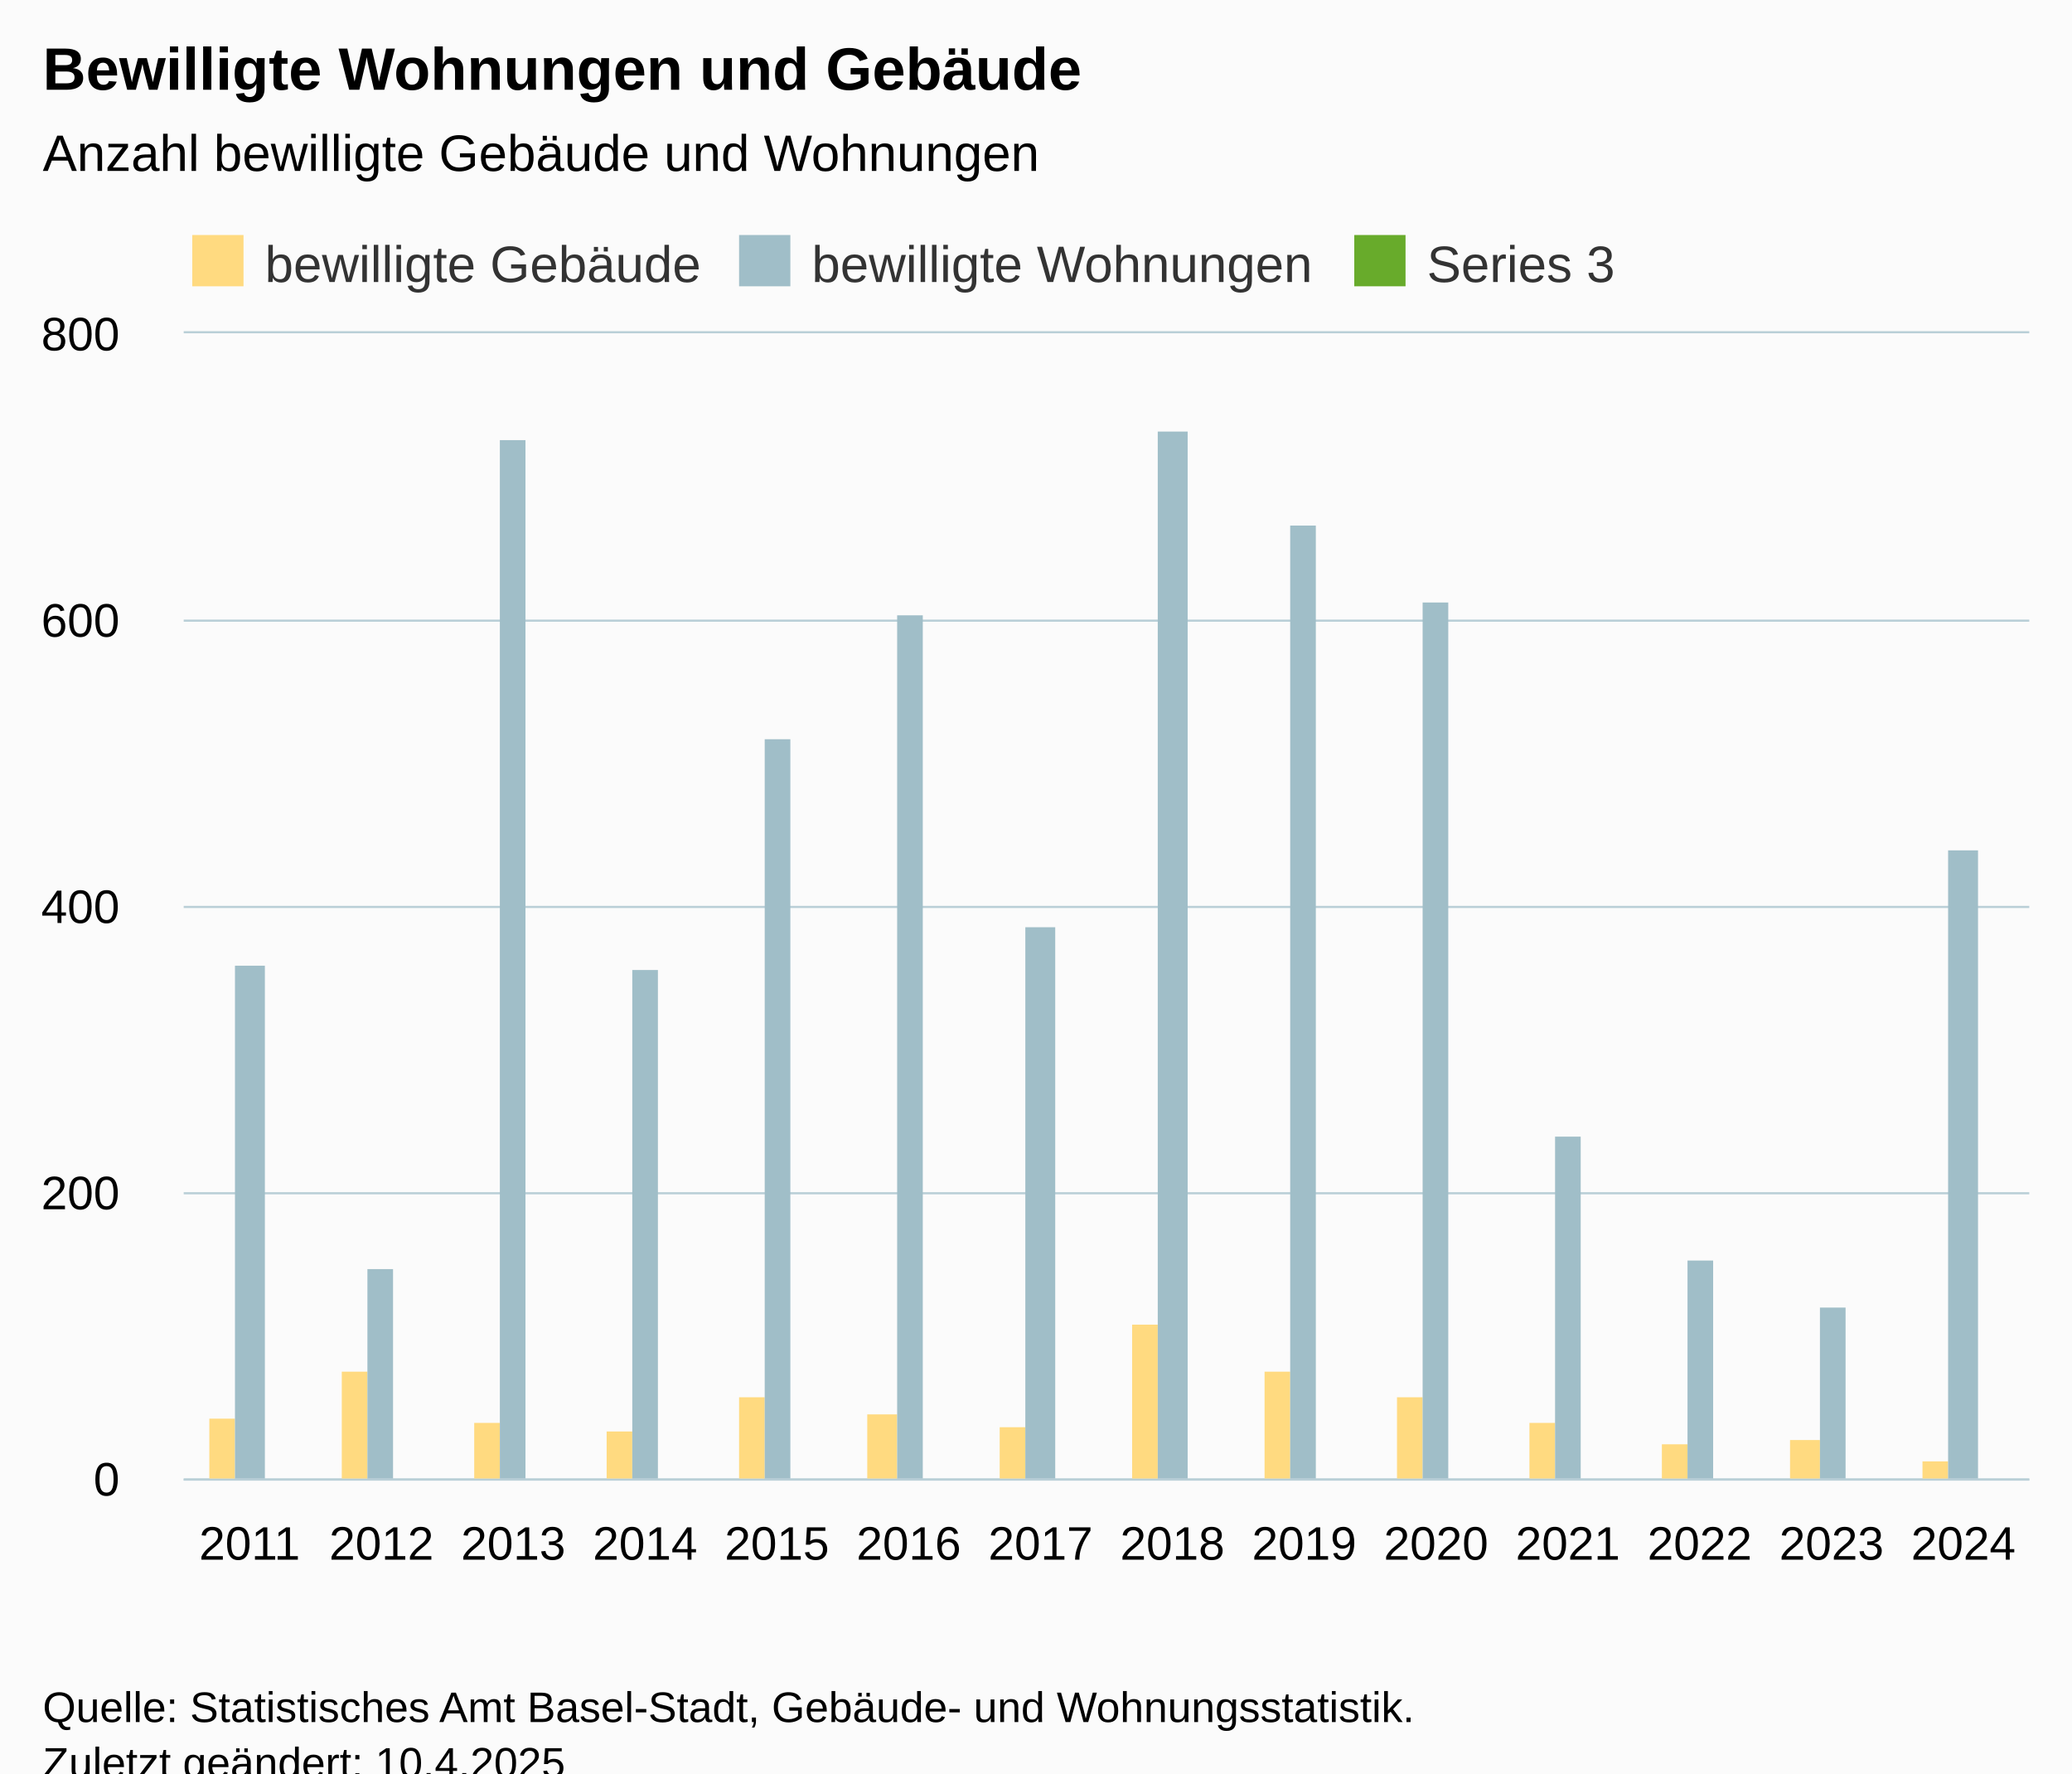
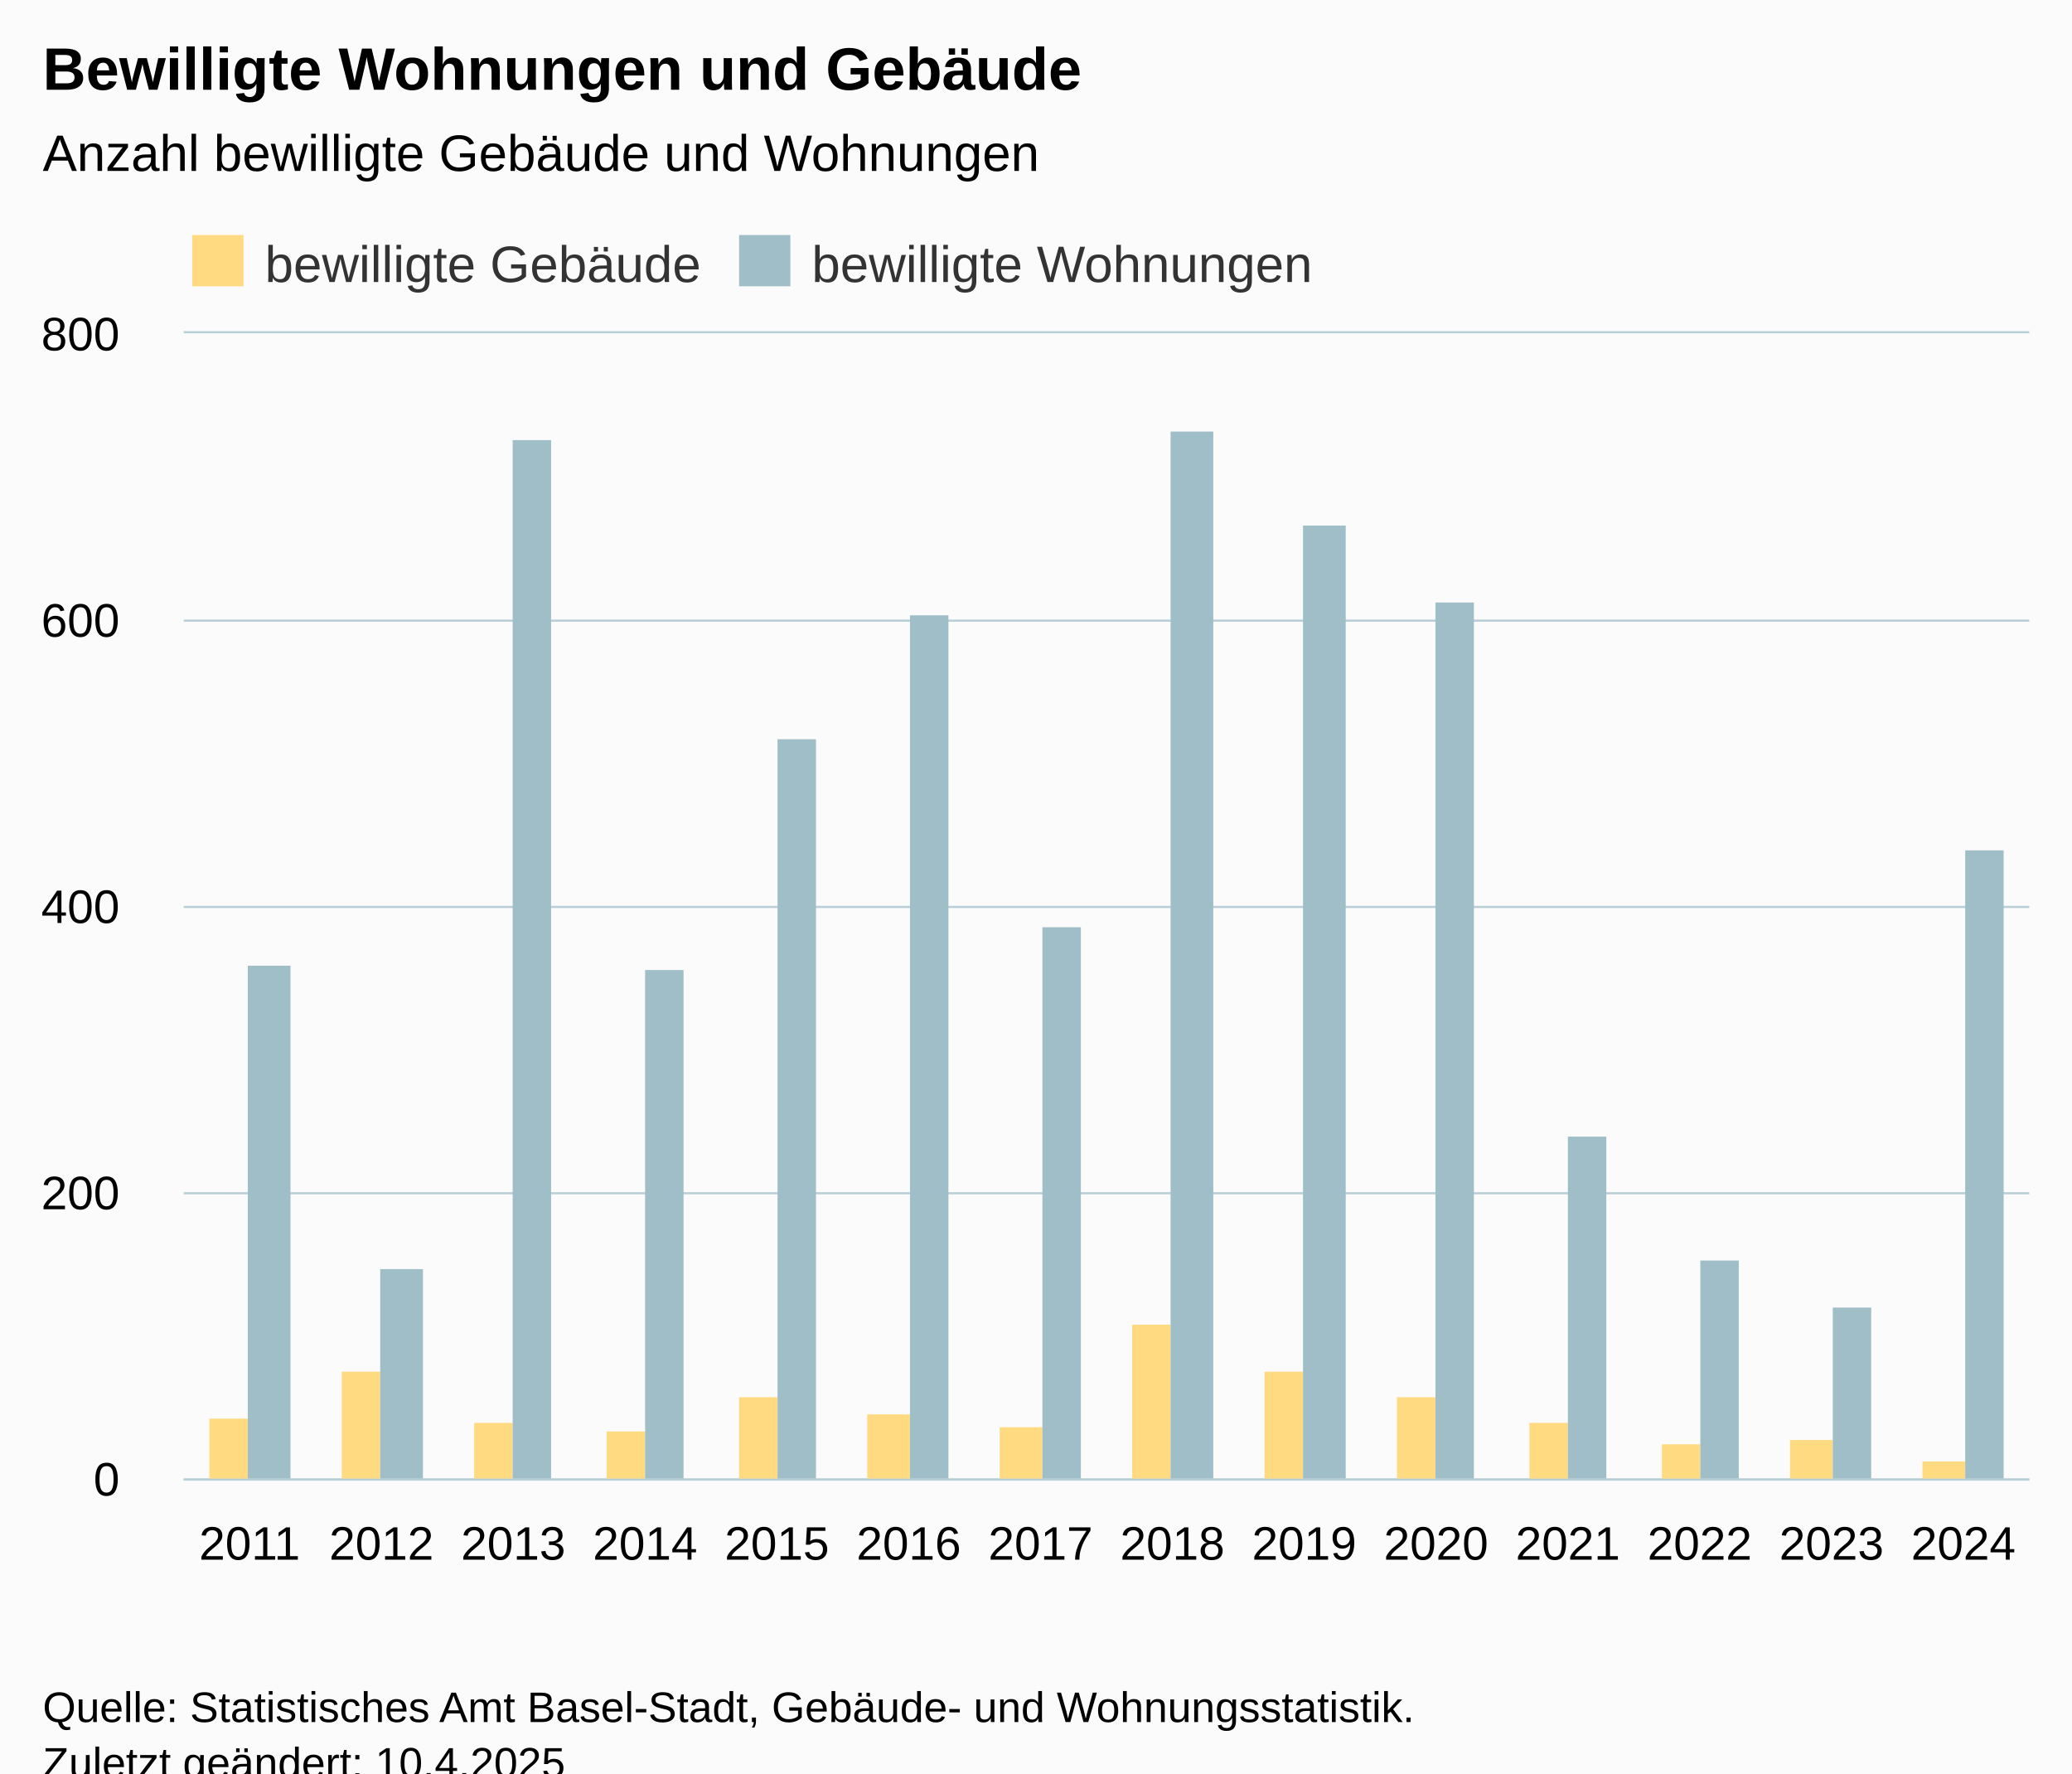
<svg xmlns="http://www.w3.org/2000/svg" version="1.1" class="highcharts-root" style="font-family:Arial;font-size:12px;" viewBox="0 0 485 415">
  <defs>
-     <clipPath id="highcharts-hkucgg9-35-">
+     <clipPath id="highcharts-znblb0o-35-">
      <rect x="0" y="0" width="432" height="268" fill="none" />
    </clipPath>
-     <clipPath id="highcharts-hkucgg9-50-">
+     <clipPath id="highcharts-znblb0o-50-">
      <rect x="0" y="0" width="432" height="268" fill="none" />
    </clipPath>
-     <clipPath id="highcharts-hkucgg9-65-">
+     <clipPath id="highcharts-znblb0o-65-">
      <rect x="43" y="78" width="432" height="268" fill="none" />
    </clipPath>
  </defs>
  <rect fill="#fbfbfb" class="highcharts-background" x="0" y="0" width="485" height="428" rx="0" ry="0" />
  <rect fill="none" class="highcharts-plot-background" x="43" y="78" width="432" height="268" />
  <g class="highcharts-pane-group" data-z-index="0" />
  <g class="highcharts-grid highcharts-xaxis-grid" data-z-index="1">
    <path fill="none" data-z-index="1" class="highcharts-grid-line" d="M 73.5 78 L 73.5 346" opacity="1" />
    <path fill="none" data-z-index="1" class="highcharts-grid-line" d="M 104.5 78 L 104.5 346" opacity="1" />
    <path fill="none" data-z-index="1" class="highcharts-grid-line" d="M 135.5 78 L 135.5 346" opacity="1" />
    <path fill="none" data-z-index="1" class="highcharts-grid-line" d="M 165.5 78 L 165.5 346" opacity="1" />
    <path fill="none" data-z-index="1" class="highcharts-grid-line" d="M 196.5 78 L 196.5 346" opacity="1" />
    <path fill="none" data-z-index="1" class="highcharts-grid-line" d="M 227.5 78 L 227.5 346" opacity="1" />
    <path fill="none" data-z-index="1" class="highcharts-grid-line" d="M 258.5 78 L 258.5 346" opacity="1" />
    <path fill="none" data-z-index="1" class="highcharts-grid-line" d="M 289.5 78 L 289.5 346" opacity="1" />
    <path fill="none" data-z-index="1" class="highcharts-grid-line" d="M 320.5 78 L 320.5 346" opacity="1" />
    <path fill="none" data-z-index="1" class="highcharts-grid-line" d="M 351.5 78 L 351.5 346" opacity="1" />
    <path fill="none" data-z-index="1" class="highcharts-grid-line" d="M 381.5 78 L 381.5 346" opacity="1" />
    <path fill="none" data-z-index="1" class="highcharts-grid-line" d="M 412.5 78 L 412.5 346" opacity="1" />
    <path fill="none" data-z-index="1" class="highcharts-grid-line" d="M 443.5 78 L 443.5 346" opacity="1" />
    <path fill="none" data-z-index="1" class="highcharts-grid-line" d="M 474.5 78 L 474.5 346" opacity="1" />
    <path fill="none" data-z-index="1" class="highcharts-grid-line" d="M 42.5 78 L 42.5 346" opacity="1" />
  </g>
  <g class="highcharts-grid highcharts-yaxis-grid" data-z-index="1">
    <path fill="none" stroke="#B9CFD7" stroke-width="0.5" data-z-index="1" class="highcharts-grid-line" d="M 43 346.25 L 475 346.25" opacity="1" />
    <path fill="none" stroke="#B9CFD7" stroke-width="0.5" data-z-index="1" class="highcharts-grid-line" d="M 43 279.25 L 475 279.25" opacity="1" />
    <path fill="none" stroke="#B9CFD7" stroke-width="0.5" data-z-index="1" class="highcharts-grid-line" d="M 43 212.25 L 475 212.25" opacity="1" />
    <path fill="none" stroke="#B9CFD7" stroke-width="0.5" data-z-index="1" class="highcharts-grid-line" d="M 43 145.25 L 475 145.25" opacity="1" />
    <path fill="none" stroke="#B9CFD7" stroke-width="0.5" data-z-index="1" class="highcharts-grid-line" d="M 43 77.75 L 475 77.75" opacity="1" />
  </g>
  <rect fill="none" class="highcharts-plot-border" data-z-index="1" x="43" y="78" width="432" height="268" />
  <g class="highcharts-axis highcharts-xaxis" data-z-index="2">
    <path fill="none" class="highcharts-axis-line" stroke="#B9CFD7" stroke-width="0.5" data-z-index="7" d="M 43 346.25 L 475 346.25" />
  </g>
  <g class="highcharts-axis highcharts-yaxis" data-z-index="2">
    <path fill="none" class="highcharts-axis-line" data-z-index="7" d="M 43 78 L 43 346" />
  </g>
  <g class="highcharts-series-group" data-z-index="3">
-     <g class="highcharts-series highcharts-series-0 highcharts-column-series" data-z-index="0.1" opacity="1" transform="translate(43,78) scale(1 1)" clip-path="url(#highcharts-hkucgg9-50-)">
-       <rect x="6" y="254" width="6" height="15" fill="#FFDA80 " opacity="1" class="highcharts-point" />
-       <rect x="37" y="243" width="6" height="26" fill="#FFDA80 " opacity="1" class="highcharts-point" />
-       <rect x="68" y="255" width="6" height="14" fill="#FFDA80 " opacity="1" class="highcharts-point" />
-       <rect x="99" y="257" width="6" height="12" fill="#FFDA80 " opacity="1" class="highcharts-point" />
-       <rect x="130" y="249" width="6" height="20" fill="#FFDA80 " opacity="1" class="highcharts-point" />
-       <rect x="160" y="253" width="7" height="16" fill="#FFDA80 " opacity="1" class="highcharts-point" />
-       <rect x="191" y="256" width="6" height="13" fill="#FFDA80 " opacity="1" class="highcharts-point" />
-       <rect x="222" y="232" width="6" height="37" fill="#FFDA80 " opacity="1" class="highcharts-point" />
-       <rect x="253" y="243" width="6" height="26" fill="#FFDA80 " opacity="1" class="highcharts-point" />
-       <rect x="284" y="249" width="6" height="20" fill="#FFDA80 " opacity="1" class="highcharts-point" />
-       <rect x="315" y="255" width="6" height="14" fill="#FFDA80 " opacity="1" class="highcharts-point" />
-       <rect x="346" y="260" width="6" height="9" fill="#FFDA80 " opacity="1" class="highcharts-point" />
-       <rect x="376" y="259" width="7" height="10" fill="#FFDA80 " opacity="1" class="highcharts-point" />
-       <rect x="407" y="264" width="6" height="5" fill="#FFDA80 " opacity="1" class="highcharts-point" />
+     <g class="highcharts-series highcharts-series-0 highcharts-column-series" data-z-index="0.1" opacity="1" transform="translate(43,78) scale(1 1)" clip-path="url(#highcharts-znblb0o-50-)">
+       <rect x="6" y="254" width="9" height="15" fill="#FFDA80 " opacity="1" class="highcharts-point" />
+       <rect x="37" y="243" width="9" height="26" fill="#FFDA80 " opacity="1" class="highcharts-point" />
+       <rect x="68" y="255" width="9" height="14" fill="#FFDA80 " opacity="1" class="highcharts-point" />
+       <rect x="99" y="257" width="9" height="12" fill="#FFDA80 " opacity="1" class="highcharts-point" />
+       <rect x="130" y="249" width="9" height="20" fill="#FFDA80 " opacity="1" class="highcharts-point" />
+       <rect x="160" y="253" width="10" height="16" fill="#FFDA80 " opacity="1" class="highcharts-point" />
+       <rect x="191" y="256" width="10" height="13" fill="#FFDA80 " opacity="1" class="highcharts-point" />
+       <rect x="222" y="232" width="9" height="37" fill="#FFDA80 " opacity="1" class="highcharts-point" />
+       <rect x="253" y="243" width="9" height="26" fill="#FFDA80 " opacity="1" class="highcharts-point" />
+       <rect x="284" y="249" width="9" height="20" fill="#FFDA80 " opacity="1" class="highcharts-point" />
+       <rect x="315" y="255" width="9" height="14" fill="#FFDA80 " opacity="1" class="highcharts-point" />
+       <rect x="346" y="260" width="9" height="9" fill="#FFDA80 " opacity="1" class="highcharts-point" />
+       <rect x="376" y="259" width="10" height="10" fill="#FFDA80 " opacity="1" class="highcharts-point" />
+       <rect x="407" y="264" width="10" height="5" fill="#FFDA80 " opacity="1" class="highcharts-point" />
    </g>
    <g class="highcharts-markers highcharts-series-0 highcharts-column-series" data-z-index="0.1" opacity="1" transform="translate(43,78) scale(1 1)" clip-path="none" />
-     <g class="highcharts-series highcharts-series-1 highcharts-column-series" data-z-index="0.1" opacity="1" transform="translate(43,78) scale(1 1)" clip-path="url(#highcharts-hkucgg9-50-)">
-       <rect x="12" y="148" width="7" height="121" fill="#A0BEC8" opacity="1" class="highcharts-point" />
-       <rect x="43" y="219" width="6" height="50" fill="#A0BEC8" opacity="1" class="highcharts-point" />
-       <rect x="74" y="25" width="6" height="244" fill="#A0BEC8" opacity="1" class="highcharts-point" />
-       <rect x="105" y="149" width="6" height="120" fill="#A0BEC8" opacity="1" class="highcharts-point" />
-       <rect x="136" y="95" width="6" height="174" fill="#A0BEC8" opacity="1" class="highcharts-point" />
-       <rect x="167" y="66" width="6" height="203" fill="#A0BEC8" opacity="1" class="highcharts-point" />
-       <rect x="197" y="139" width="7" height="130" fill="#A0BEC8" opacity="1" class="highcharts-point" />
-       <rect x="228" y="23" width="7" height="246" fill="#A0BEC8" opacity="1" class="highcharts-point" />
-       <rect x="259" y="45" width="6" height="224" fill="#A0BEC8" opacity="1" class="highcharts-point" />
-       <rect x="290" y="63" width="6" height="206" fill="#A0BEC8" opacity="1" class="highcharts-point" />
-       <rect x="321" y="188" width="6" height="81" fill="#A0BEC8" opacity="1" class="highcharts-point" />
-       <rect x="352" y="217" width="6" height="52" fill="#A0BEC8" opacity="1" class="highcharts-point" />
-       <rect x="383" y="228" width="6" height="41" fill="#A0BEC8" opacity="1" class="highcharts-point" />
-       <rect x="413" y="121" width="7" height="148" fill="#A0BEC8" opacity="1" class="highcharts-point" />
+     <g class="highcharts-series highcharts-series-1 highcharts-column-series" data-z-index="0.1" opacity="1" transform="translate(43,78) scale(1 1)" clip-path="url(#highcharts-znblb0o-50-)">
+       <rect x="15" y="148" width="10" height="121" fill="#A0BEC8" opacity="1" class="highcharts-point" />
+       <rect x="46" y="219" width="10" height="50" fill="#A0BEC8" opacity="1" class="highcharts-point" />
+       <rect x="77" y="25" width="9" height="244" fill="#A0BEC8" opacity="1" class="highcharts-point" />
+       <rect x="108" y="149" width="9" height="120" fill="#A0BEC8" opacity="1" class="highcharts-point" />
+       <rect x="139" y="95" width="9" height="174" fill="#A0BEC8" opacity="1" class="highcharts-point" />
+       <rect x="170" y="66" width="9" height="203" fill="#A0BEC8" opacity="1" class="highcharts-point" />
+       <rect x="201" y="139" width="9" height="130" fill="#A0BEC8" opacity="1" class="highcharts-point" />
+       <rect x="231" y="23" width="10" height="246" fill="#A0BEC8" opacity="1" class="highcharts-point" />
+       <rect x="262" y="45" width="10" height="224" fill="#A0BEC8" opacity="1" class="highcharts-point" />
+       <rect x="293" y="63" width="9" height="206" fill="#A0BEC8" opacity="1" class="highcharts-point" />
+       <rect x="324" y="188" width="9" height="81" fill="#A0BEC8" opacity="1" class="highcharts-point" />
+       <rect x="355" y="217" width="9" height="52" fill="#A0BEC8" opacity="1" class="highcharts-point" />
+       <rect x="386" y="228" width="9" height="41" fill="#A0BEC8" opacity="1" class="highcharts-point" />
+       <rect x="417" y="121" width="9" height="148" fill="#A0BEC8" opacity="1" class="highcharts-point" />
    </g>
    <g class="highcharts-markers highcharts-series-1 highcharts-column-series" data-z-index="0.1" opacity="1" transform="translate(43,78) scale(1 1)" clip-path="none" />
-     <g class="highcharts-series highcharts-series-2 highcharts-column-series" data-z-index="0.1" opacity="1" transform="translate(43,78) scale(1 1)" clip-path="url(#highcharts-hkucgg9-50-)" />
-     <g class="highcharts-markers highcharts-series-2 highcharts-column-series" data-z-index="0.1" opacity="1" transform="translate(43,78) scale(1 1)" clip-path="none" />
  </g>
  <text x="10" text-anchor="start" class="highcharts-title" data-z-index="4" style="color:#000000;font-size:14px;font-weight:bold;fill:#000000;" y="21">
    <tspan>Bewilligte Wohnungen und Gebäude</tspan>
  </text>
  <text x="10" text-anchor="start" class="highcharts-subtitle" data-z-index="4" style="color:#000000;font-size:12px;font-weight:normal;fill:#000000;" y="40">
    <tspan>Anzahl bewilligte Gebäude und Wohnungen</tspan>
  </text>
  <text x="10" text-anchor="start" class="highcharts-caption" data-z-index="4" style="color:#666666;fill:#666666;" y="380" />
  <g class="highcharts-legend" data-z-index="7" transform="translate(43,56)">
-     <rect fill="none" class="highcharts-legend-box" rx="0" ry="0" x="0" y="0" width="337" height="10" visibility="visible" />
+     <rect fill="none" class="highcharts-legend-box" rx="0" ry="0" x="0" y="0" width="269" height="10" visibility="visible" />
    <g data-z-index="1">
      <g>
        <g class="highcharts-legend-item highcharts-column-series highcharts-color-undefined highcharts-series-0" data-z-index="1" transform="translate(0,-5)">
          <text x="19" style="color:#333333;cursor:pointer;font-size:12px;font-weight:normal;fill:#333333;" text-anchor="start" data-z-index="2" y="15">
            <tspan>bewilligte Gebäude</tspan>
          </text>
          <rect x="2" y="4" width="12" height="12" fill="#FFDA80 " class="highcharts-point" data-z-index="3" />
        </g>
        <g class="highcharts-legend-item highcharts-column-series highcharts-color-undefined highcharts-series-1" data-z-index="1" transform="translate(128,-5)">
          <text x="19" y="15" style="color:#333333;cursor:pointer;font-size:12px;font-weight:normal;fill:#333333;" text-anchor="start" data-z-index="2">
            <tspan>bewilligte Wohnungen</tspan>
          </text>
          <rect x="2" y="4" width="12" height="12" fill="#A0BEC8" class="highcharts-point" data-z-index="3" />
-         </g>
-         <g class="highcharts-legend-item highcharts-column-series highcharts-color-undefined highcharts-series-2" data-z-index="1" transform="translate(272,-5)">
-           <text x="19" y="15" style="color:#333333;cursor:pointer;font-size:12px;font-weight:normal;fill:#333333;" text-anchor="start" data-z-index="2">
-             <tspan>Series 3</tspan>
-           </text>
-           <rect x="2" y="4" width="12" height="12" fill="#68AB2B" class="highcharts-point" data-z-index="3" />
        </g>
      </g>
    </g>
  </g>
  <g class="highcharts-axis-labels highcharts-xaxis-labels" data-z-index="7">
    <text x="58.429" style="color:#000000;cursor:default;font-size:11px;fill:#000000;" text-anchor="middle" transform="translate(0,0)" y="365" opacity="1">2011</text>
    <text x="89.286" style="color:#000000;cursor:default;font-size:11px;fill:#000000;" text-anchor="middle" transform="translate(0,0)" y="365" opacity="1">2012</text>
    <text x="120.143" style="color:#000000;cursor:default;font-size:11px;fill:#000000;" text-anchor="middle" transform="translate(0,0)" y="365" opacity="1">2013</text>
    <text x="151" style="color:#000000;cursor:default;font-size:11px;fill:#000000;" text-anchor="middle" transform="translate(0,0)" y="365" opacity="1">2014</text>
    <text x="181.857" style="color:#000000;cursor:default;font-size:11px;fill:#000000;" text-anchor="middle" transform="translate(0,0)" y="365" opacity="1">2015</text>
    <text x="212.714" style="color:#000000;cursor:default;font-size:11px;fill:#000000;" text-anchor="middle" transform="translate(0,0)" y="365" opacity="1">2016</text>
    <text x="243.571" style="color:#000000;cursor:default;font-size:11px;fill:#000000;" text-anchor="middle" transform="translate(0,0)" y="365" opacity="1">2017</text>
    <text x="274.429" style="color:#000000;cursor:default;font-size:11px;fill:#000000;" text-anchor="middle" transform="translate(0,0)" y="365" opacity="1">2018</text>
    <text x="305.286" style="color:#000000;cursor:default;font-size:11px;fill:#000000;" text-anchor="middle" transform="translate(0,0)" y="365" opacity="1">2019</text>
    <text x="336.143" style="color:#000000;cursor:default;font-size:11px;fill:#000000;" text-anchor="middle" transform="translate(0,0)" y="365" opacity="1">2020</text>
    <text x="367" style="color:#000000;cursor:default;font-size:11px;fill:#000000;" text-anchor="middle" transform="translate(0,0)" y="365" opacity="1">2021</text>
    <text x="397.857" style="color:#000000;cursor:default;font-size:11px;fill:#000000;" text-anchor="middle" transform="translate(0,0)" y="365" opacity="1">2022</text>
    <text x="428.714" style="color:#000000;cursor:default;font-size:11px;fill:#000000;" text-anchor="middle" transform="translate(0,0)" y="365" opacity="1">2023</text>
    <text x="459.571" style="color:#000000;cursor:default;font-size:11px;fill:#000000;" text-anchor="middle" transform="translate(0,0)" y="365" opacity="1">2024</text>
  </g>
  <g class="highcharts-axis-labels highcharts-yaxis-labels" data-z-index="7">
    <text x="28" style="color:#000000;cursor:default;font-size:11px;fill:#000000;" text-anchor="end" transform="translate(0,0)" y="350" opacity="1">0</text>
    <text x="28" style="color:#000000;cursor:default;font-size:11px;fill:#000000;" text-anchor="end" transform="translate(0,0)" y="283" opacity="1">200</text>
    <text x="28" style="color:#000000;cursor:default;font-size:11px;fill:#000000;" text-anchor="end" transform="translate(0,0)" y="216" opacity="1">400</text>
    <text x="28" style="color:#000000;cursor:default;font-size:11px;fill:#000000;" text-anchor="end" transform="translate(0,0)" y="149" opacity="1">600</text>
    <text x="28" style="color:#000000;cursor:default;font-size:11px;fill:#000000;" text-anchor="end" transform="translate(0,0)" y="82" opacity="1">800</text>
  </g>
  <text x="10" class="highcharts-credits" text-anchor="start" data-z-index="8" style="cursor:default;color:#000000;font-size:10px;fill:#000000;" y="403">
    <tspan>Quelle: Statistisches Amt Basel-Stadt, Gebäude- und Wohnungsstatistik.</tspan>
    <tspan x="10" dy="13">Zuletzt geändert: 10.4.2025</tspan>
  </text>
-   <g class="highcharts-control-points" data-z-index="99" clip-path="url(#highcharts-hkucgg9-65-)" />
+   <g class="highcharts-control-points" data-z-index="99" clip-path="url(#highcharts-znblb0o-65-)" />
</svg>
